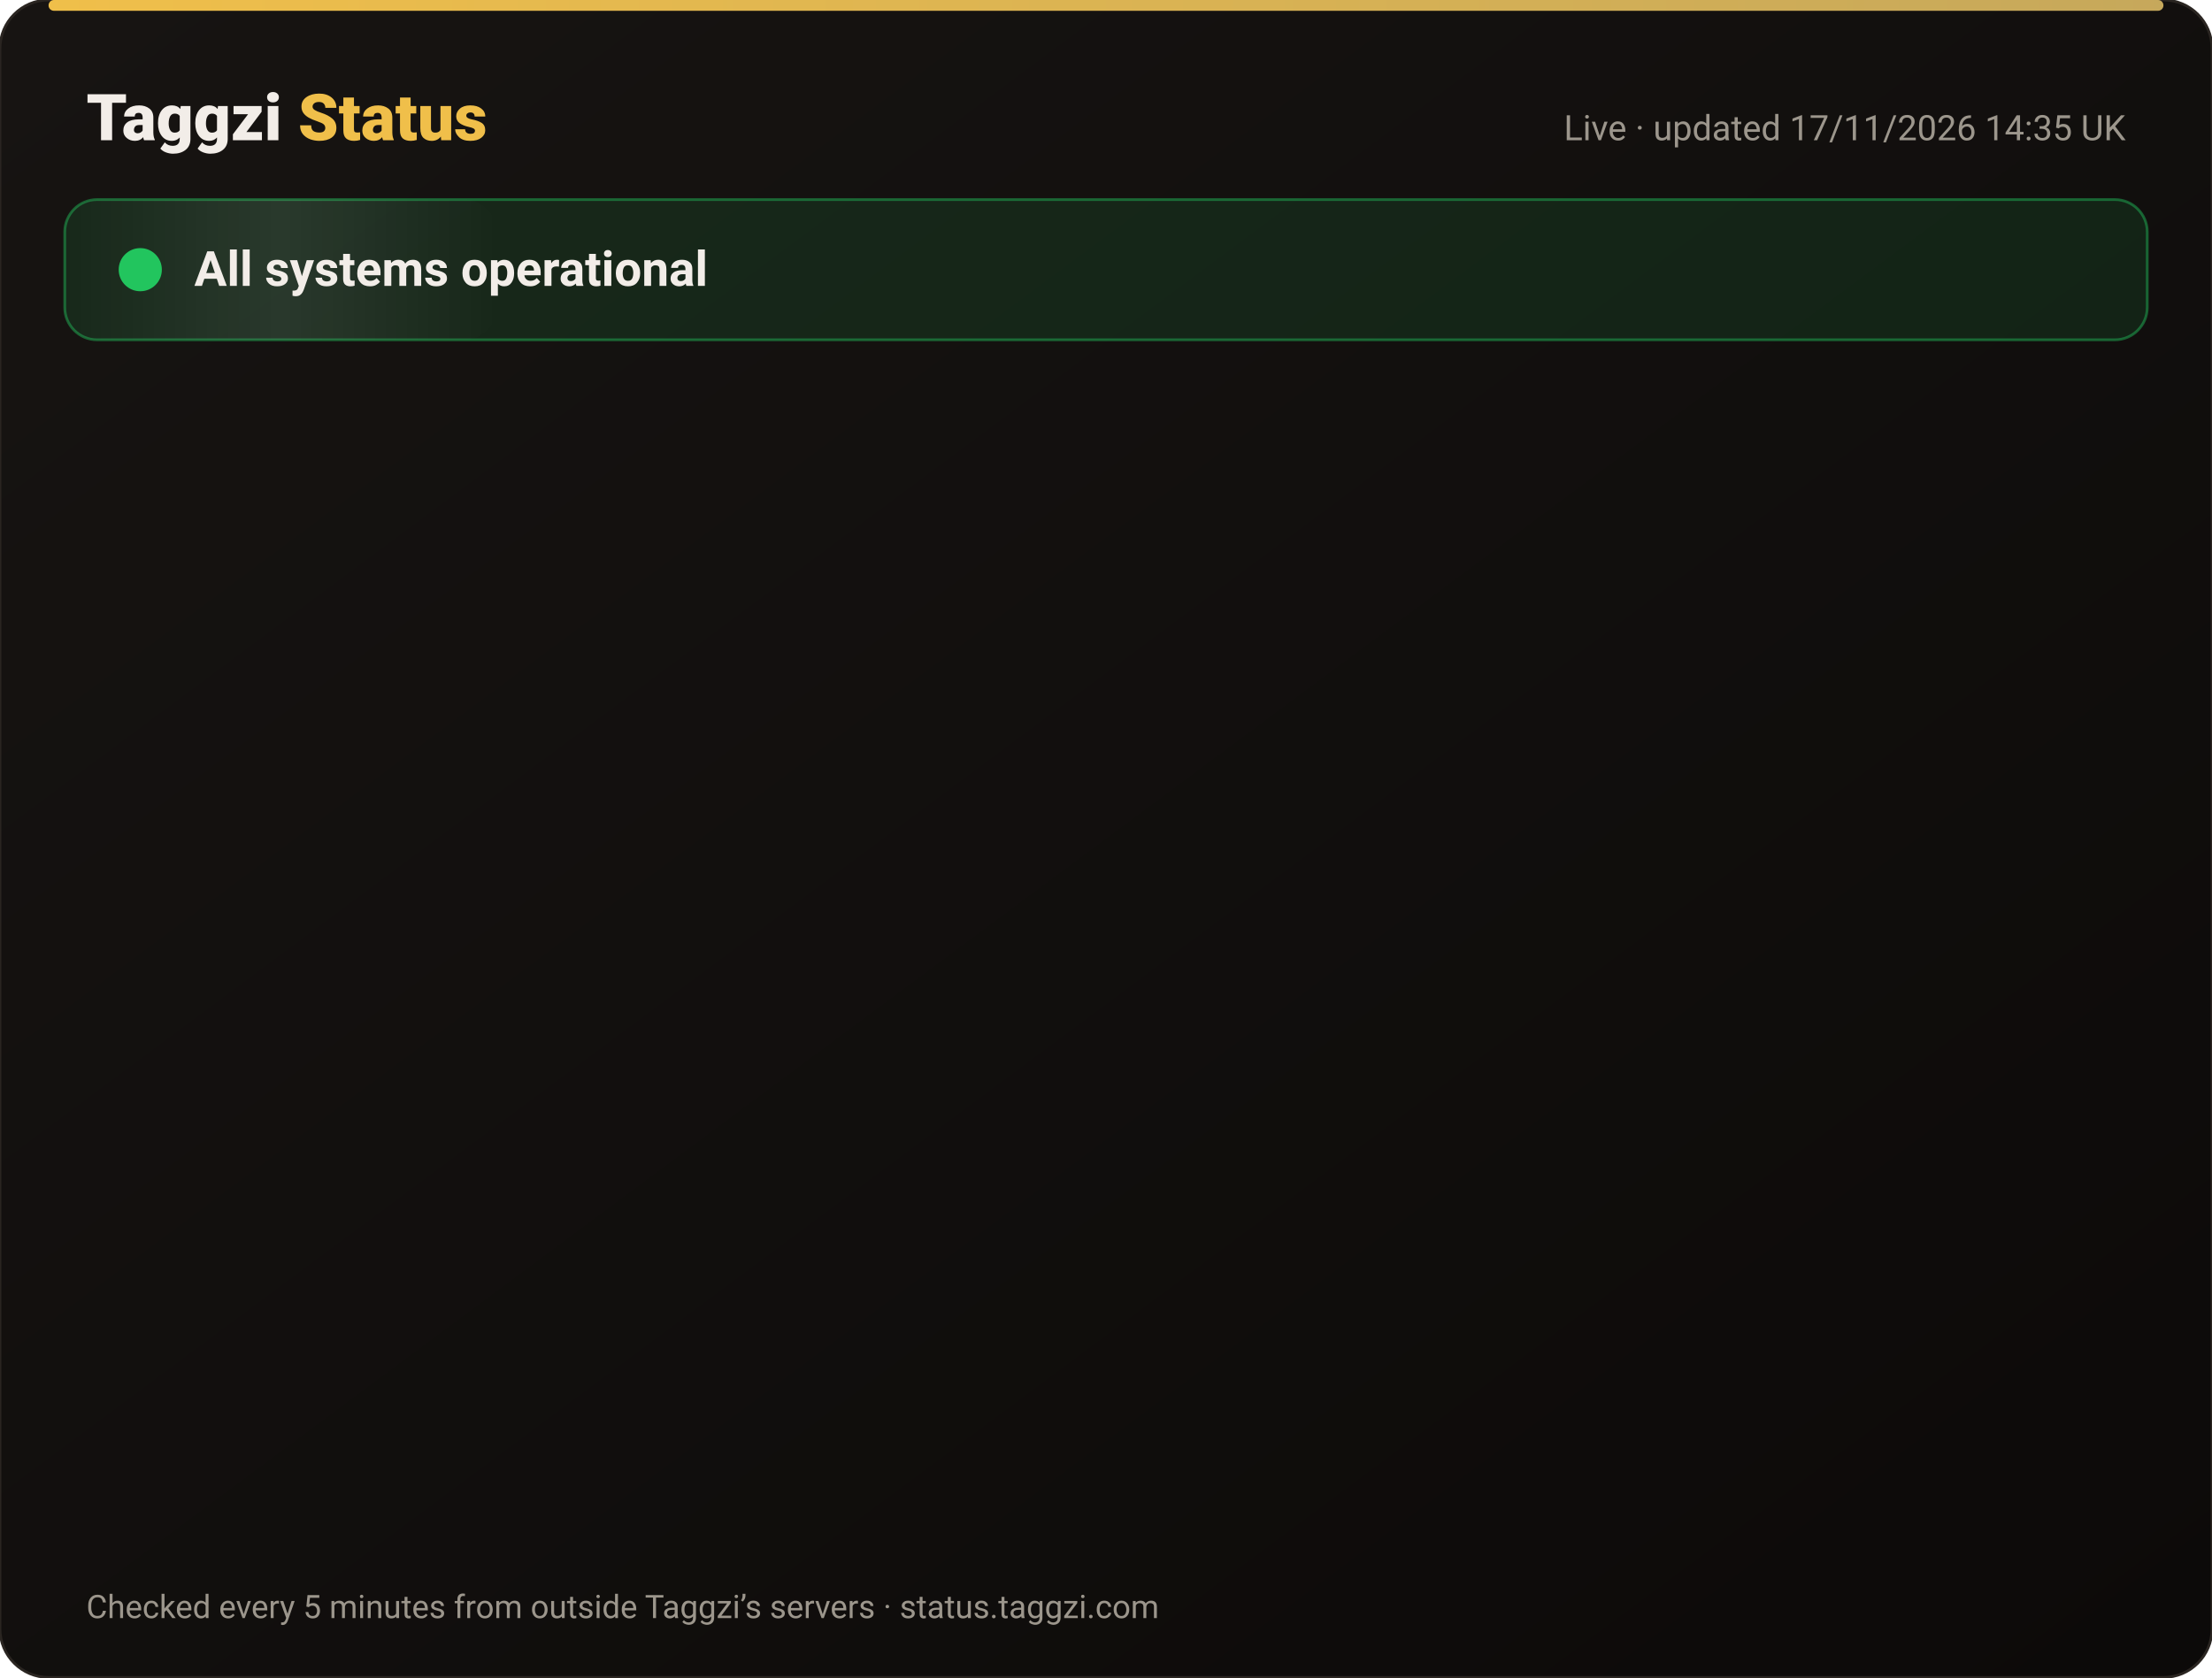
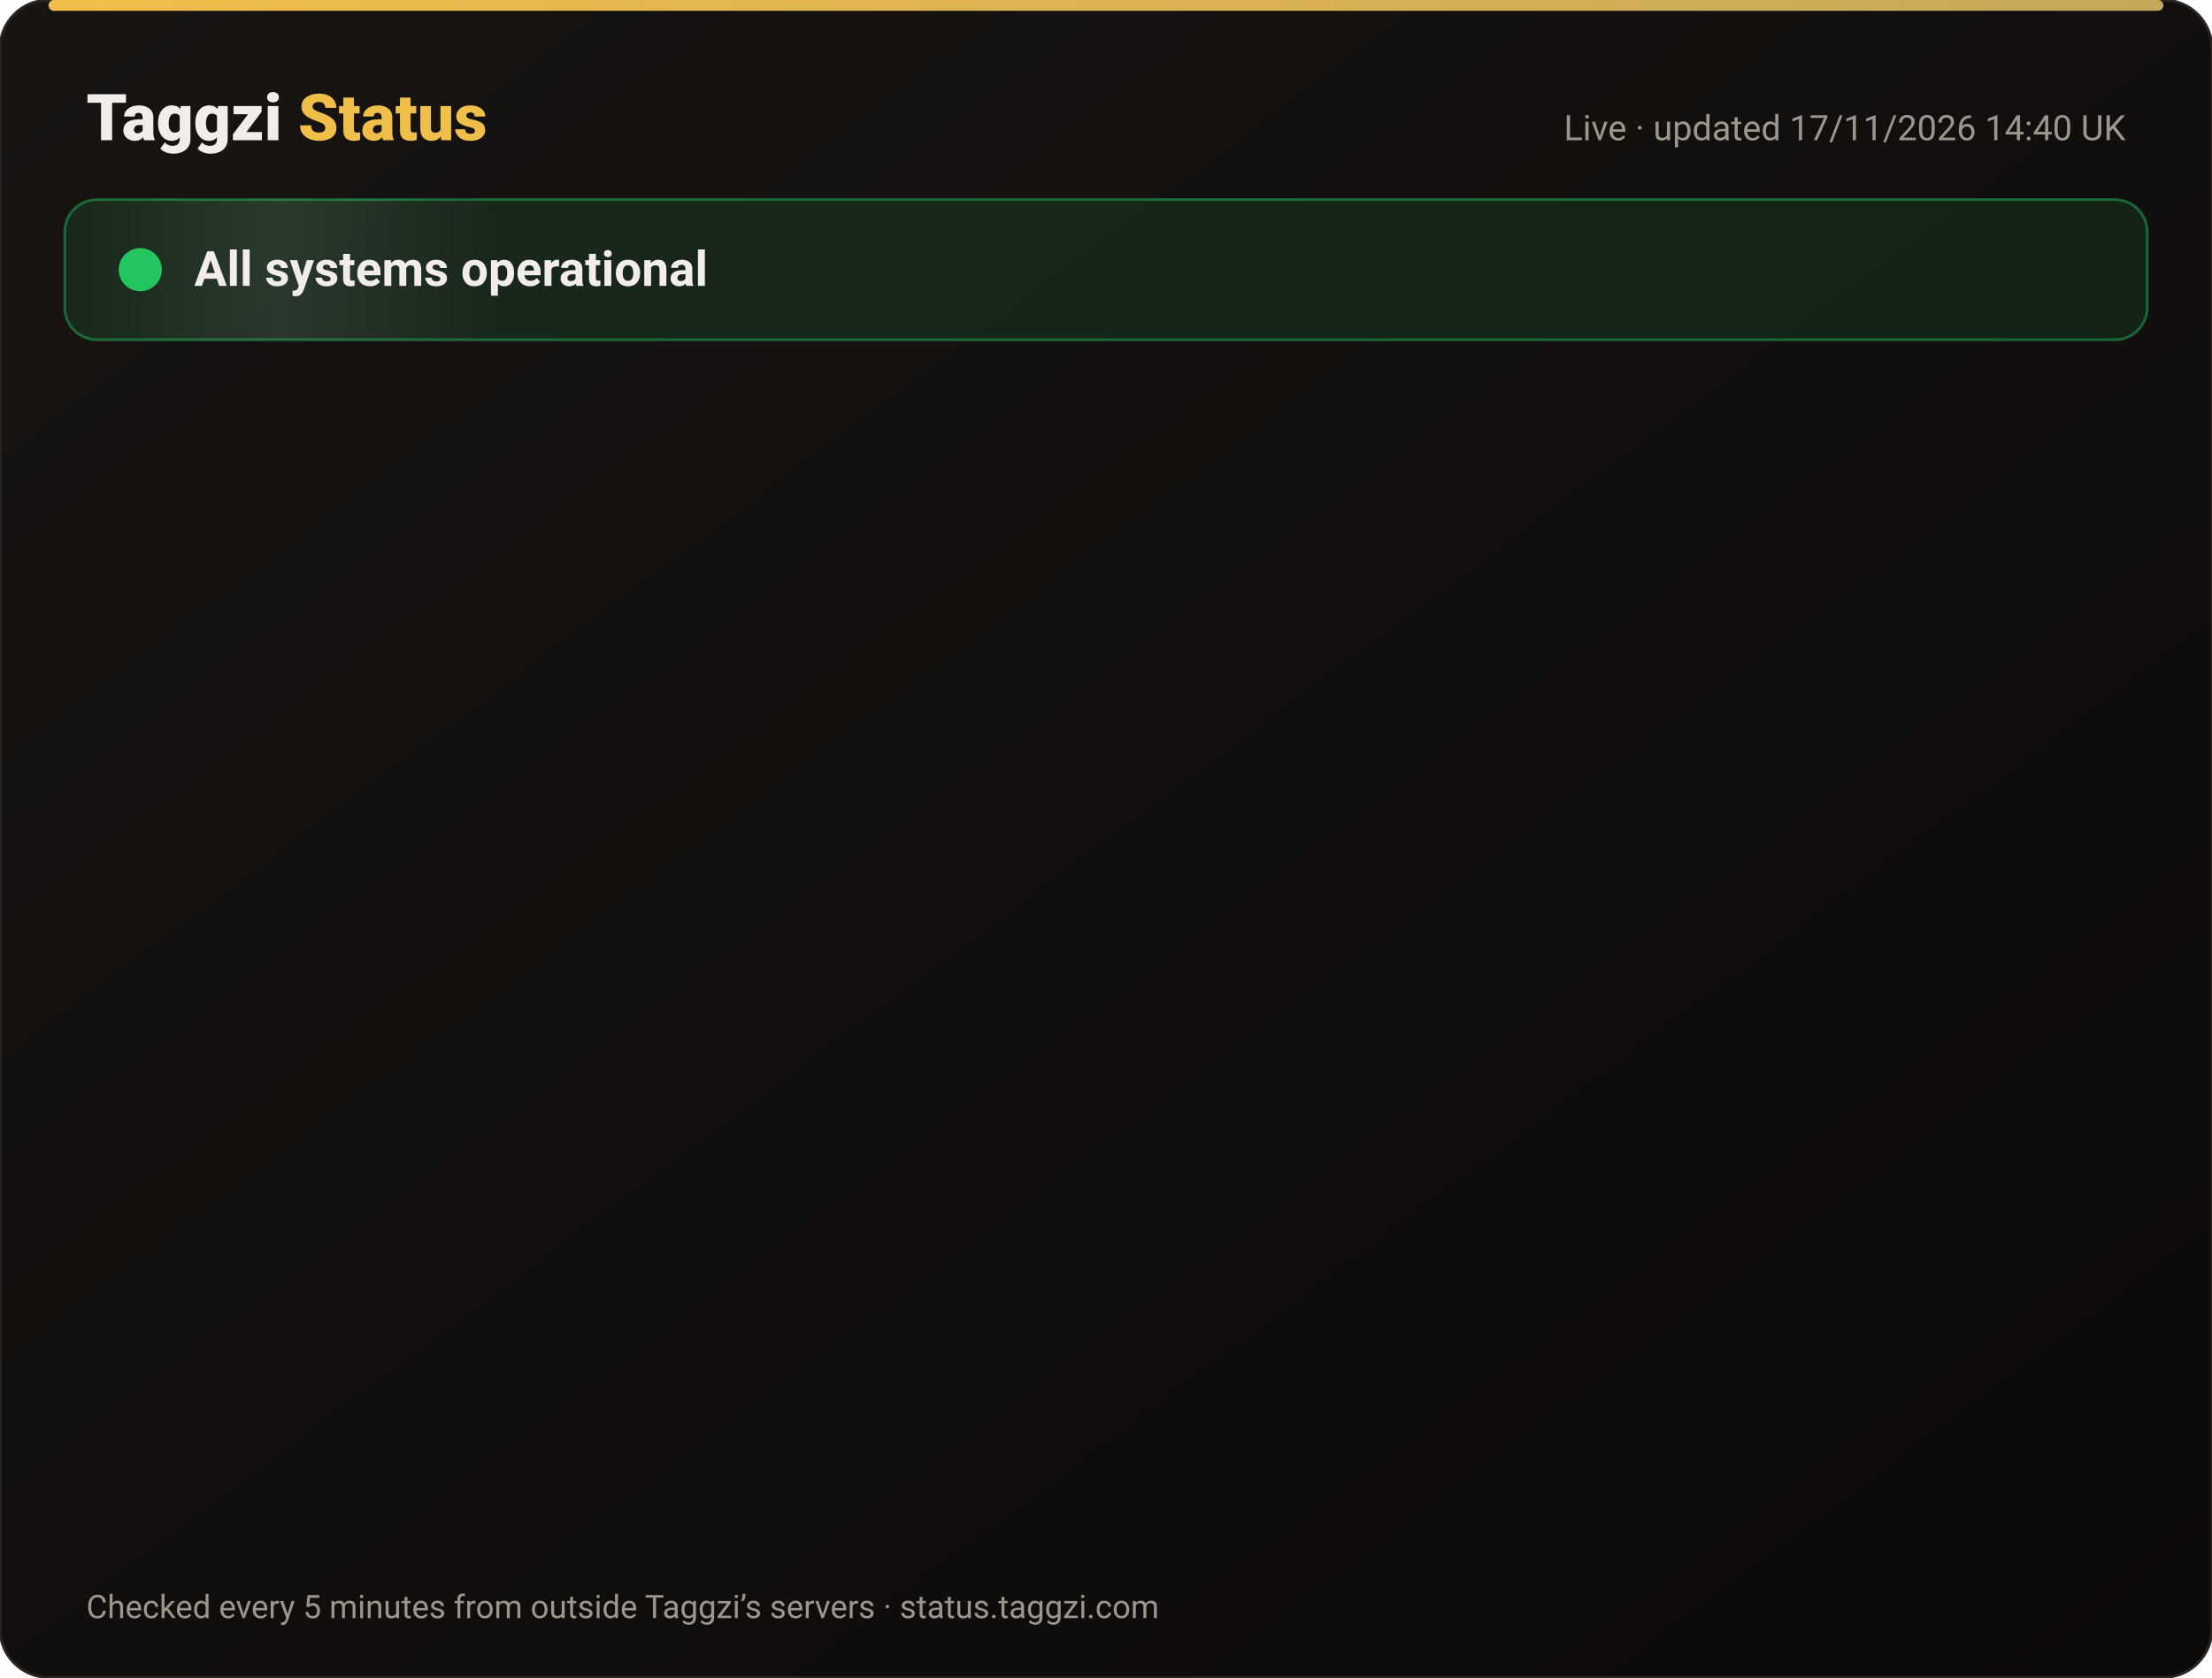
<svg xmlns="http://www.w3.org/2000/svg" width="820" height="622" viewBox="0 0 820 622" font-family="-apple-system,Segoe UI,Roboto,Helvetica,Arial,sans-serif">
  <defs>
    <linearGradient id="bg" x1="0" y1="0" x2="1" y2="1">
      <stop offset="0" stop-color="#171412" />
      <stop offset="1" stop-color="#0C0A09" />
    </linearGradient>
    <linearGradient id="gold" x1="0" x2="1">
      <stop offset="0" stop-color="#F0BF4A" />
      <stop offset="1" stop-color="#c6a85b" />
    </linearGradient>
    <linearGradient id="shine" x1="0" x2="1">
      <stop offset="0" stop-color="#fff" stop-opacity="0" />
      <stop offset=".5" stop-color="#fff" stop-opacity=".08" />
      <stop offset="1" stop-color="#fff" stop-opacity="0" />
    </linearGradient>
  </defs>
  <rect width="820" height="622" rx="18" fill="url(#bg)" stroke="#2a2521" />
  <rect x="18" y="0" width="784" height="4" rx="2" fill="url(#gold)" />
  <text x="32" y="52" font-size="24" font-weight="800" fill="#F2EDE8">Taggzi <tspan fill="#F0BF4A">Status</tspan>
  </text>
-   <text x="788" y="52" font-size="13" fill="#9C968C" text-anchor="end">Live · updated 17/11/2026 14:35 UK</text>
+   <text x="788" y="52" font-size="13" fill="#9C968C" text-anchor="end">Live · updated 17/11/2026 14:40 UK</text>
  <rect x="24" y="74" width="772" height="52" rx="12" fill="#22c55e" fill-opacity=".12" stroke="#22c55e" stroke-opacity=".45" />
  <rect x="24" y="74" width="160" height="52" rx="12" fill="url(#shine)">
    <animate attributeName="x" from="-160" to="820" dur="4s" repeatCount="indefinite" />
  </rect>
  <circle cx="52" cy="100" r="7" fill="#22c55e" />
  <circle cx="52" cy="100" r="7" fill="none" stroke="#22c55e" stroke-width="2">
    <animate attributeName="r" values="7;15;7" dur="2s" repeatCount="indefinite" />
    <animate attributeName="opacity" values=".9;0;.9" dur="2s" repeatCount="indefinite" />
  </circle>
  <text x="72" y="106" font-size="18" font-weight="700" fill="#F2EDE8">All systems operational</text>
  <g opacity="0">
    <animate attributeName="opacity" from="0" to="1" begin="0.00s" dur=".6s" fill="freeze" />
    <line x1="32" y1="188" x2="788" y2="188" stroke="#2a2521" />
    <circle cx="44" cy="166" r="6" fill="#22c55e">
      <animate attributeName="opacity" values="1;.45;1" dur="2.4s" begin="0.00s" repeatCount="indefinite" />
    </circle>
    <text x="62" y="171" font-size="15" font-weight="650" fill="#F2EDE8">Website</text>
    <text x="630" y="171" font-size="13" fill="#9C968C" text-anchor="end">99.97% uptime</text>
    <rect x="648" y="154" width="140" height="24" rx="12" fill="#22c55e" fill-opacity=".14" stroke="#22c55e" stroke-opacity=".5" />
    <text x="718" y="171" font-size="12" font-weight="700" fill="#22c55e" text-anchor="middle">Operational</text>
  </g>
  <g opacity="0">
    <animate attributeName="opacity" from="0" to="1" begin="0.15s" dur=".6s" fill="freeze" />
    <line x1="32" y1="234" x2="788" y2="234" stroke="#2a2521" />
    <circle cx="44" cy="212" r="6" fill="#22c55e">
      <animate attributeName="opacity" values="1;.45;1" dur="2.4s" begin="0.15s" repeatCount="indefinite" />
    </circle>
    <text x="62" y="217" font-size="15" font-weight="650" fill="#F2EDE8">Tag scans</text>
    <text x="630" y="217" font-size="13" fill="#9C968C" text-anchor="end">99.97% uptime</text>
    <rect x="648" y="200" width="140" height="24" rx="12" fill="#22c55e" fill-opacity=".14" stroke="#22c55e" stroke-opacity=".5" />
    <text x="718" y="217" font-size="12" font-weight="700" fill="#22c55e" text-anchor="middle">Operational</text>
  </g>
  <g opacity="0">
    <animate attributeName="opacity" from="0" to="1" begin="0.30s" dur=".6s" fill="freeze" />
    <line x1="32" y1="280" x2="788" y2="280" stroke="#2a2521" />
    <circle cx="44" cy="258" r="6" fill="#22c55e">
      <animate attributeName="opacity" values="1;.45;1" dur="2.4s" begin="0.30s" repeatCount="indefinite" />
    </circle>
    <text x="62" y="263" font-size="15" font-weight="650" fill="#F2EDE8">Manual tag lookup</text>
    <text x="630" y="263" font-size="13" fill="#9C968C" text-anchor="end">99.97% uptime</text>
    <rect x="648" y="246" width="140" height="24" rx="12" fill="#22c55e" fill-opacity=".14" stroke="#22c55e" stroke-opacity=".5" />
    <text x="718" y="263" font-size="12" font-weight="700" fill="#22c55e" text-anchor="middle">Operational</text>
  </g>
  <g opacity="0">
    <animate attributeName="opacity" from="0" to="1" begin="0.45s" dur=".6s" fill="freeze" />
    <line x1="32" y1="326" x2="788" y2="326" stroke="#2a2521" />
    <circle cx="44" cy="304" r="6" fill="#22c55e">
      <animate attributeName="opacity" values="1;.45;1" dur="2.4s" begin="0.45s" repeatCount="indefinite" />
    </circle>
    <text x="62" y="309" font-size="15" font-weight="650" fill="#F2EDE8">App &amp; login</text>
    <text x="630" y="309" font-size="13" fill="#9C968C" text-anchor="end">99.97% uptime</text>
    <rect x="648" y="292" width="140" height="24" rx="12" fill="#22c55e" fill-opacity=".14" stroke="#22c55e" stroke-opacity=".5" />
    <text x="718" y="309" font-size="12" font-weight="700" fill="#22c55e" text-anchor="middle">Operational</text>
  </g>
  <g opacity="0">
    <animate attributeName="opacity" from="0" to="1" begin="0.60s" dur=".6s" fill="freeze" />
    <line x1="32" y1="372" x2="788" y2="372" stroke="#2a2521" />
    <circle cx="44" cy="350" r="6" fill="#22c55e">
      <animate attributeName="opacity" values="1;.45;1" dur="2.4s" begin="0.60s" repeatCount="indefinite" />
    </circle>
    <text x="62" y="355" font-size="15" font-weight="650" fill="#F2EDE8">Community alerts</text>
    <text x="630" y="355" font-size="13" fill="#9C968C" text-anchor="end">99.97% uptime</text>
    <rect x="648" y="338" width="140" height="24" rx="12" fill="#22c55e" fill-opacity=".14" stroke="#22c55e" stroke-opacity=".5" />
    <text x="718" y="355" font-size="12" font-weight="700" fill="#22c55e" text-anchor="middle">Operational</text>
  </g>
  <g opacity="0">
    <animate attributeName="opacity" from="0" to="1" begin="0.75s" dur=".6s" fill="freeze" />
    <line x1="32" y1="418" x2="788" y2="418" stroke="#2a2521" />
    <circle cx="44" cy="396" r="6" fill="#22c55e">
      <animate attributeName="opacity" values="1;.45;1" dur="2.4s" begin="0.75s" repeatCount="indefinite" />
    </circle>
    <text x="62" y="401" font-size="15" font-weight="650" fill="#F2EDE8">Private calling</text>
    <text x="630" y="401" font-size="13" fill="#9C968C" text-anchor="end">99.97% uptime</text>
    <rect x="648" y="384" width="140" height="24" rx="12" fill="#22c55e" fill-opacity=".14" stroke="#22c55e" stroke-opacity=".5" />
    <text x="718" y="401" font-size="12" font-weight="700" fill="#22c55e" text-anchor="middle">Operational</text>
  </g>
  <g opacity="0">
    <animate attributeName="opacity" from="0" to="1" begin="0.90s" dur=".6s" fill="freeze" />
    <line x1="32" y1="464" x2="788" y2="464" stroke="#2a2521" />
    <circle cx="44" cy="442" r="6" fill="#22c55e">
      <animate attributeName="opacity" values="1;.45;1" dur="2.4s" begin="0.90s" repeatCount="indefinite" />
    </circle>
    <text x="62" y="447" font-size="15" font-weight="650" fill="#F2EDE8">Payments</text>
    <text x="630" y="447" font-size="13" fill="#9C968C" text-anchor="end">99.97% uptime</text>
    <rect x="648" y="430" width="140" height="24" rx="12" fill="#22c55e" fill-opacity=".14" stroke="#22c55e" stroke-opacity=".5" />
    <text x="718" y="447" font-size="12" font-weight="700" fill="#22c55e" text-anchor="middle">Operational</text>
  </g>
  <g opacity="0">
    <animate attributeName="opacity" from="0" to="1" begin="1.05s" dur=".6s" fill="freeze" />
    <line x1="32" y1="510" x2="788" y2="510" stroke="#2a2521" />
    <circle cx="44" cy="488" r="6" fill="#22c55e">
      <animate attributeName="opacity" values="1;.45;1" dur="2.4s" begin="1.05s" repeatCount="indefinite" />
    </circle>
    <text x="62" y="493" font-size="15" font-weight="650" fill="#F2EDE8">Email &amp; support</text>
    <text x="630" y="493" font-size="13" fill="#9C968C" text-anchor="end">99.97% uptime</text>
    <rect x="648" y="476" width="140" height="24" rx="12" fill="#22c55e" fill-opacity=".14" stroke="#22c55e" stroke-opacity=".5" />
    <text x="718" y="493" font-size="12" font-weight="700" fill="#22c55e" text-anchor="middle">Operational</text>
  </g>
  <g opacity="0">
    <animate attributeName="opacity" from="0" to="1" begin="1.20s" dur=".6s" fill="freeze" />
    <line x1="32" y1="556" x2="788" y2="556" stroke="#2a2521" />
    <circle cx="44" cy="534" r="6" fill="#22c55e">
      <animate attributeName="opacity" values="1;.45;1" dur="2.4s" begin="1.20s" repeatCount="indefinite" />
    </circle>
    <text x="62" y="539" font-size="15" font-weight="650" fill="#F2EDE8">Secure connection (SSL)</text>
    <text x="630" y="539" font-size="13" fill="#9C968C" text-anchor="end">100.00% uptime</text>
    <rect x="648" y="522" width="140" height="24" rx="12" fill="#22c55e" fill-opacity=".14" stroke="#22c55e" stroke-opacity=".5" />
    <text x="718" y="539" font-size="12" font-weight="700" fill="#22c55e" text-anchor="middle">Operational</text>
  </g>
  <text x="32" y="600" font-size="12" fill="#9C968C">Checked every 5 minutes from outside Taggzi’s servers · status.taggzi.com</text>
</svg>
